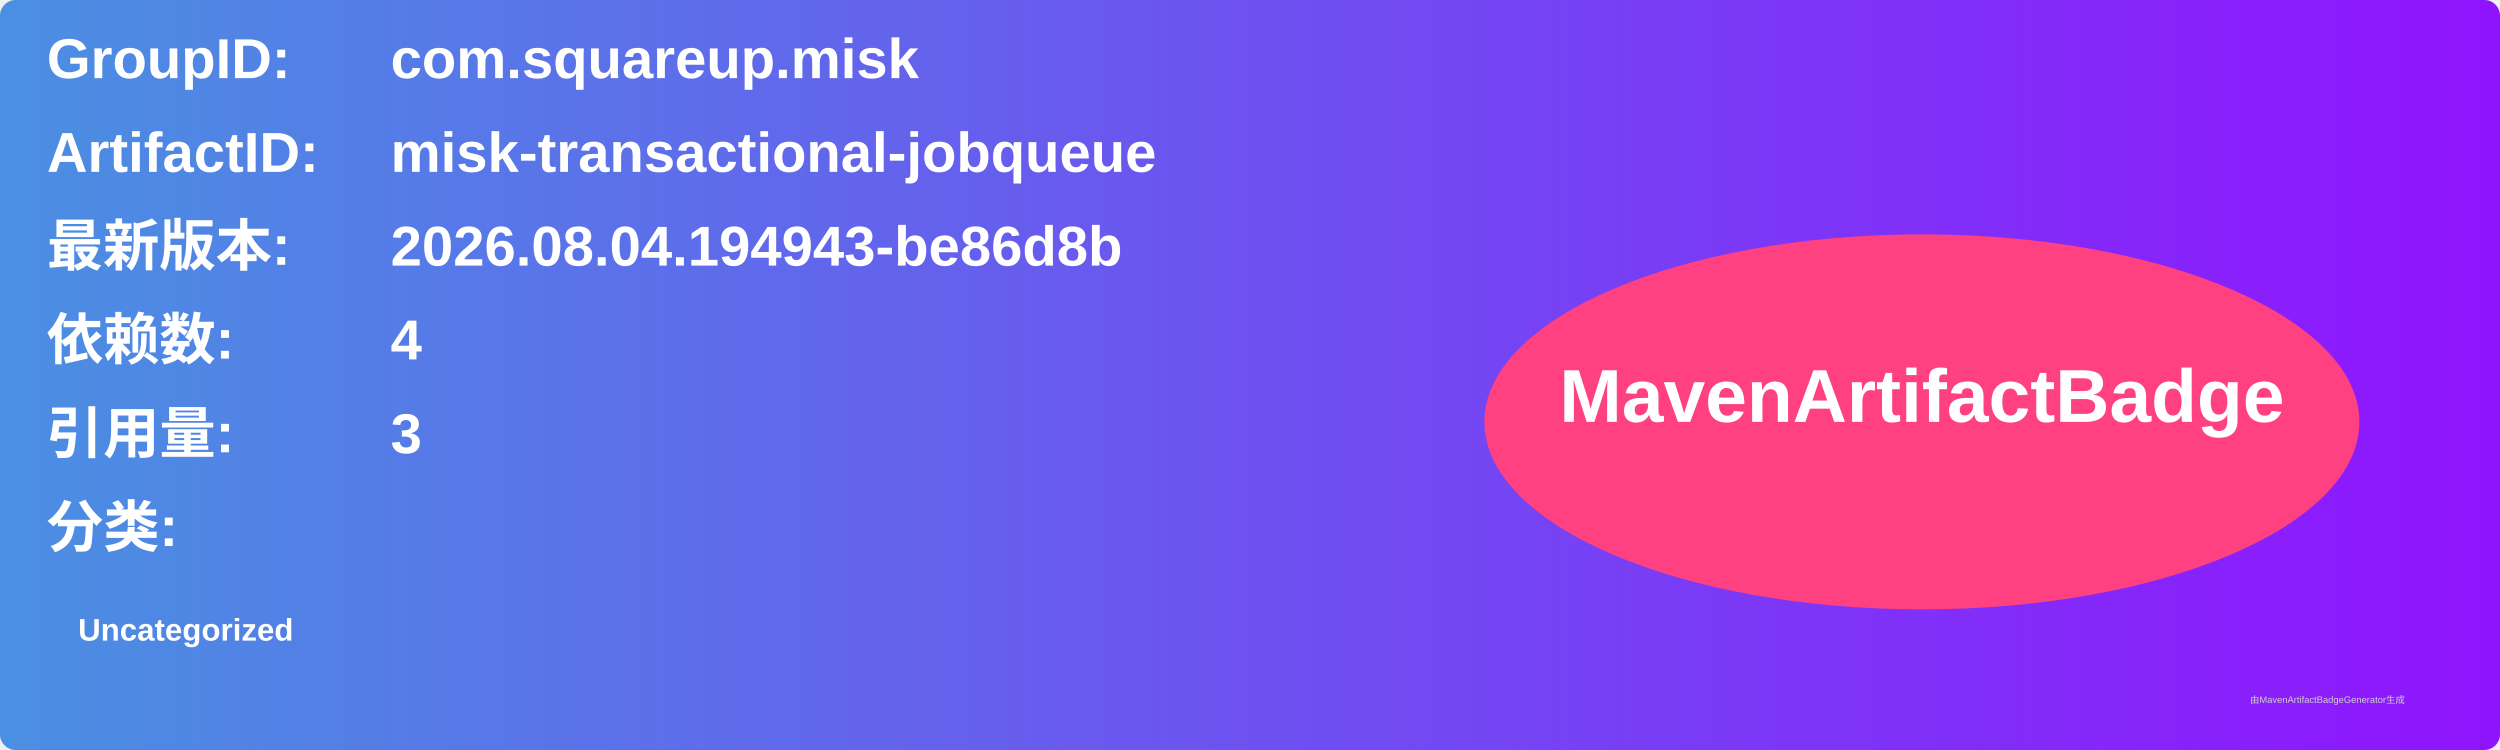
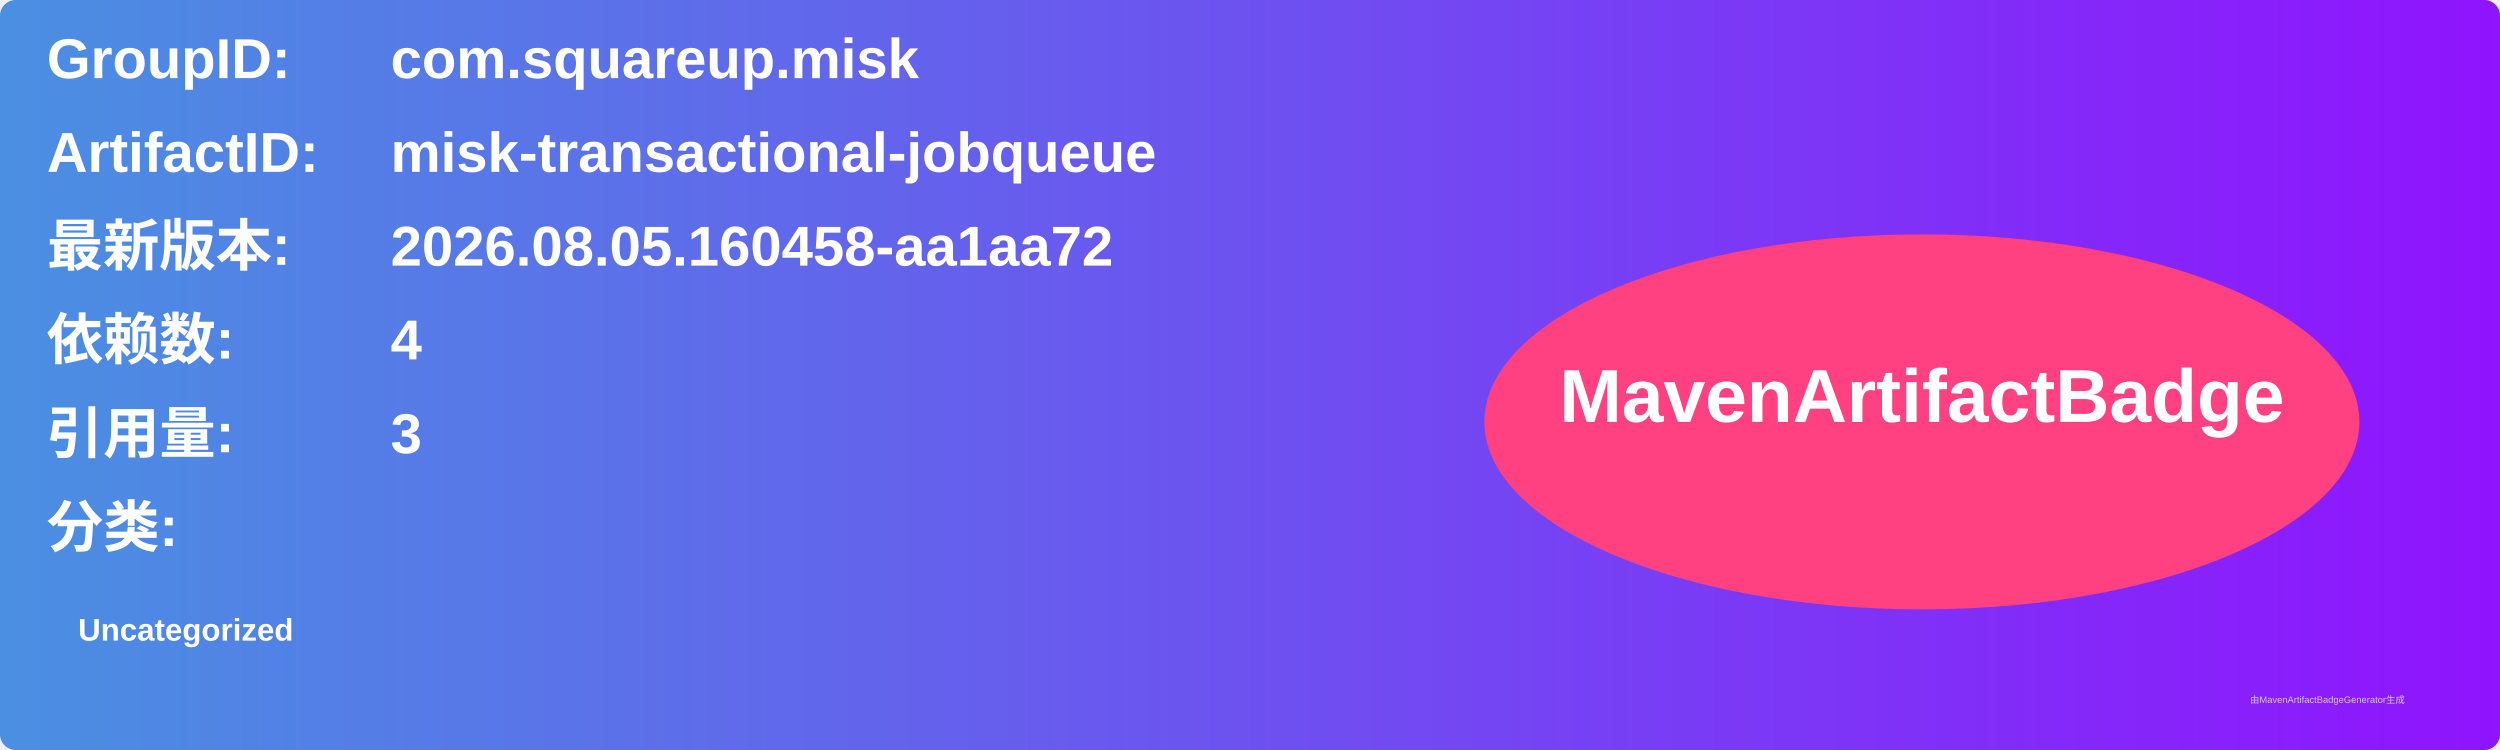
<svg xmlns="http://www.w3.org/2000/svg" width="800" height="240" viewBox="0 0 800 240">
  <linearGradient id="grad" x1="0%" y1="0%" x2="100%" y2="0%">
    <stop offset="0%" stop-color="#4a90e2" />
    <stop offset="100%" stop-color="#9013fe" />
  </linearGradient>
  <rect width="100%" height="100%" rx="5" ry="5" fill="url(#grad)" />
  <g transform="translate(15, 15)">
    <text x="0" y="10" font-family="Arial" font-size="18" fill="white" font-weight="bold" width="260">GroupID:</text>
    <text x="110" y="10" font-family="Arial" font-size="18" fill="white" font-weight="bold" width="460">com.squareup.misk</text>
    <text x="0" y="40" font-family="Arial" font-size="18" fill="white" font-weight="bold" width="260">ArtifactID:</text>
    <text x="110" y="40" font-family="Arial" font-size="18" fill="white" font-weight="bold" width="460">misk-transactional-jobqueue</text>
    <text x="0" y="70" font-family="Arial" font-size="18" fill="white" font-weight="bold">最新版本:</text>
    <text x="110" y="70" font-family="Arial" font-size="18" fill="white" font-weight="bold">
-       <tspan font-weight="bold">2026.08.04.194943-be86d8b</tspan>
+       <tspan font-weight="bold">2026.08.05.160458-aa1aa72</tspan>
    </text>
    <text x="0" y="100" font-family="Arial" font-size="18" fill="white" font-weight="bold">依赖数: </text>
    <text x="110" y="100" font-family="Arial" font-size="18" fill="white">
      <tspan font-weight="bold">4</tspan>
    </text>
    <text x="0" y="130" font-family="Arial" font-size="18" fill="white" font-weight="bold">引用量: </text>
    <text x="110" y="130" font-family="Arial" font-size="18" fill="white">
      <tspan font-weight="bold">3</tspan>
    </text>
    <text x="0" y="160" font-family="Arial" font-size="18" fill="white" font-weight="bold">分类:</text>
    <text x="10" y="190" font-family="Arial" font-size="10" fill="white">
      <tspan font-weight="bold">Uncategorized</tspan>
    </text>
    <ellipse cx="600" cy="120" rx="140" ry="60" fill="#ff4081" />
    <text x="600" y="120" text-anchor="middle" font-family="Arial" font-size="24" fill="white" font-weight="bold">MavenArtifactBadge</text>
  </g>
  <text x="720" y="225" font-family="Arial" font-size="3" fill="#d0d0d0">由MavenArtifactBadgeGenerator生成</text>
</svg>
